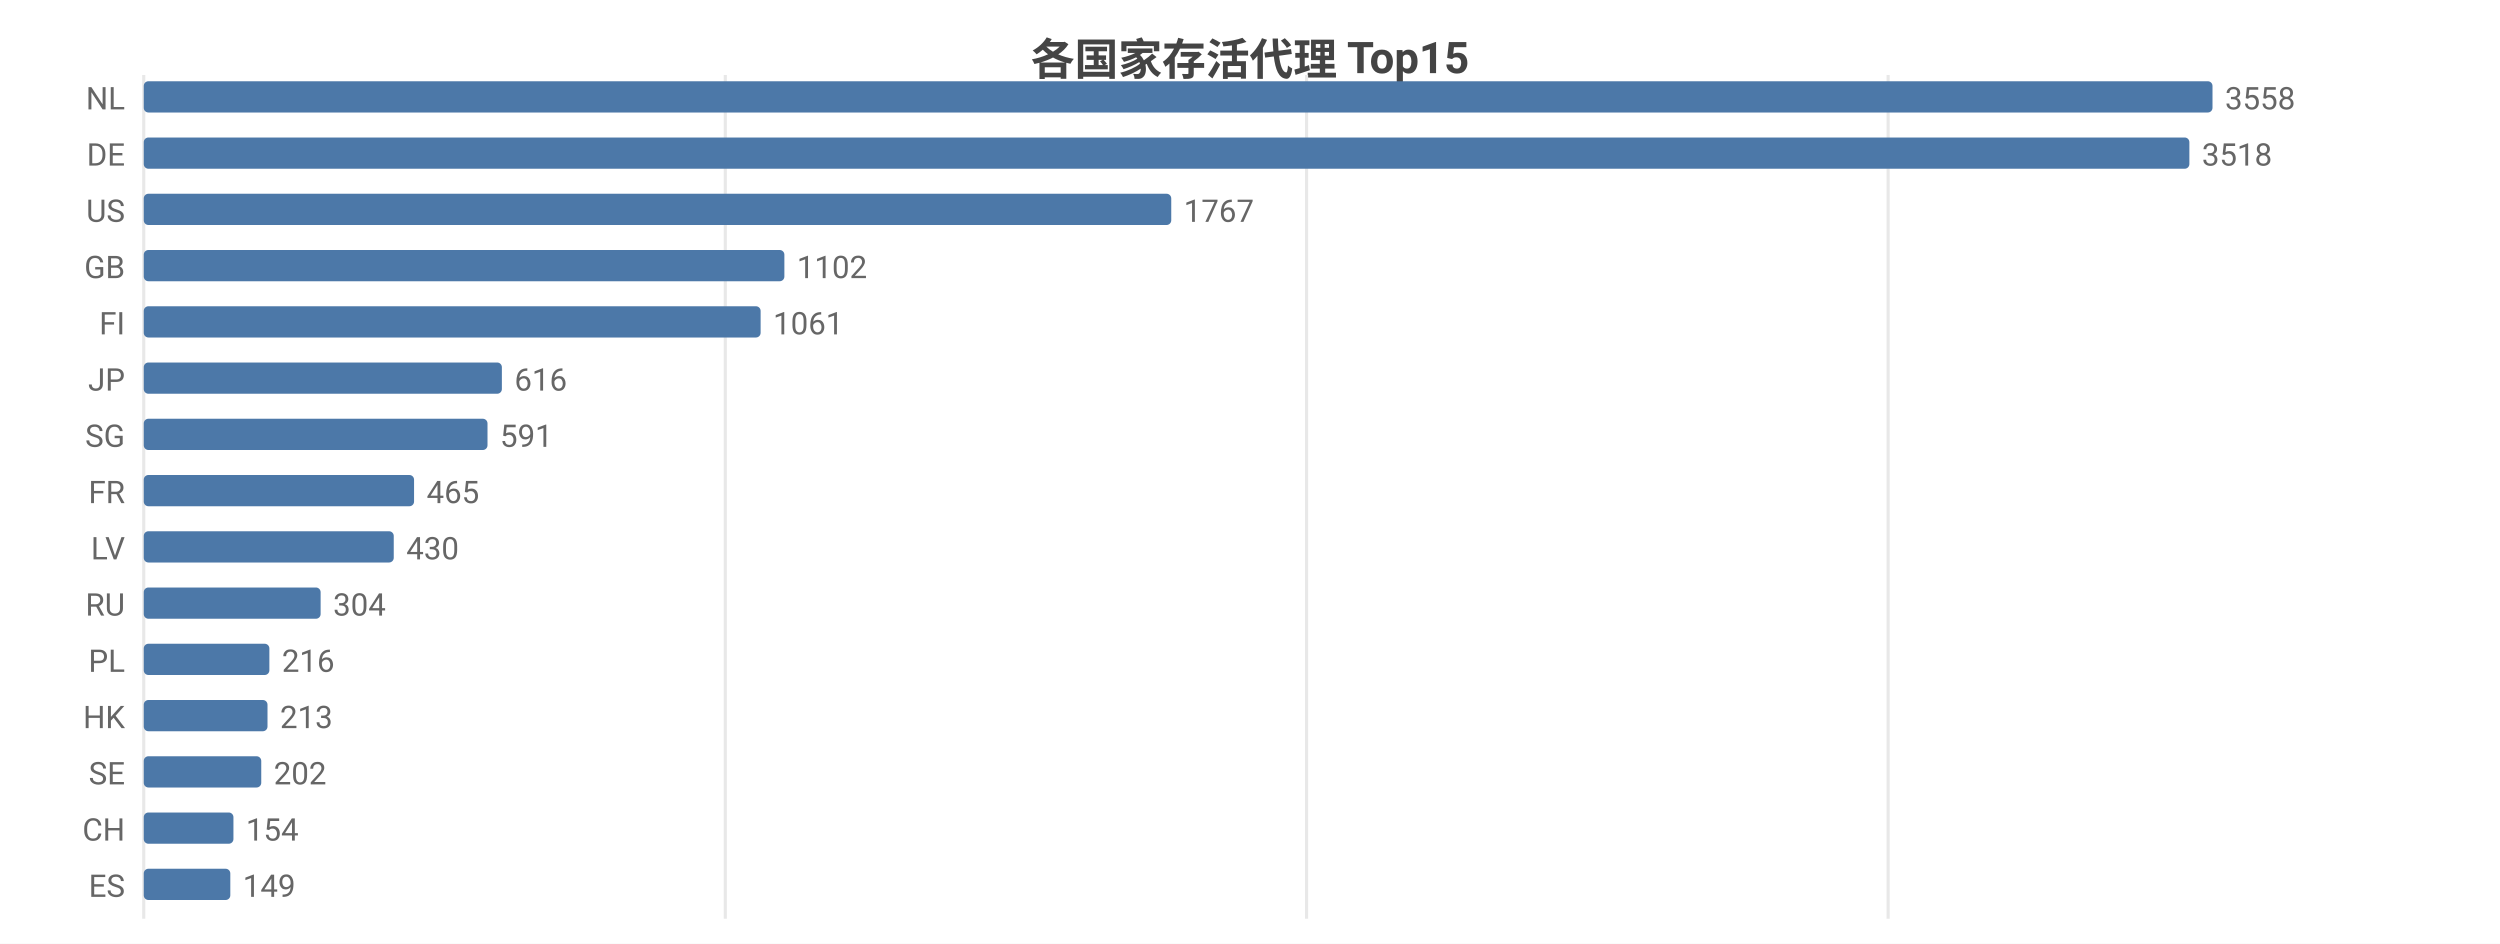
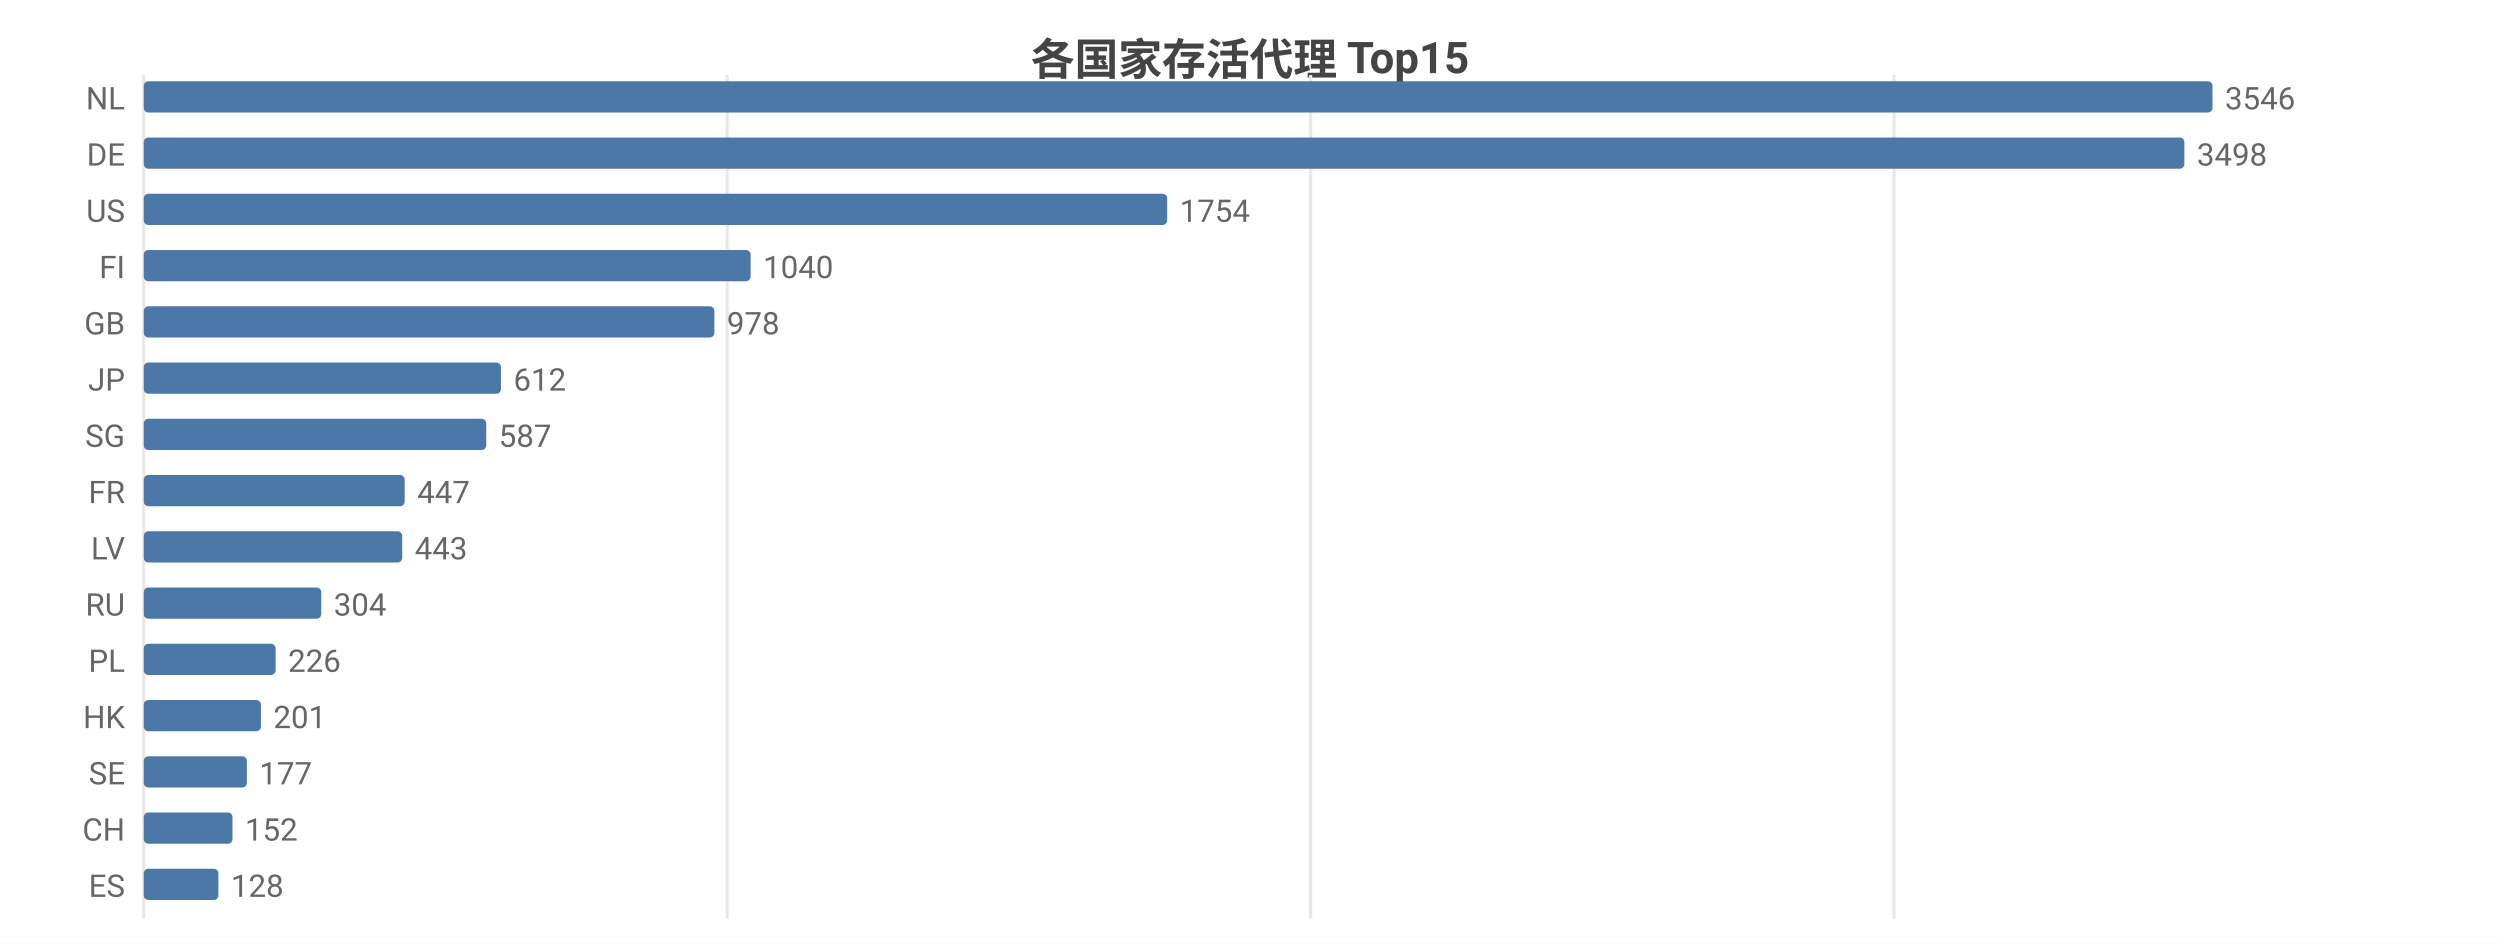
<svg xmlns="http://www.w3.org/2000/svg" width="800" height="302" viewBox="0 0 800 302">
  <rect width="800" height="302" fill="#ffffff" />
  <style>text{font-family:system-ui,-apple-system,'Segoe UI',Roboto,'PingFang SC','Microsoft YaHei','Noto Sans CJK SC',sans-serif}.g{stroke:#e8e8e8;stroke-width:1}.a{stroke:#999;stroke-width:1}.t{font-size:10px;fill:#666}.m{font-size:10px;text-anchor:middle;fill:#666}.e{font-size:10px;text-anchor:end;fill:#666}.l{font-size:11px;fill:#333}.tt{font-size:14px;font-weight:600;text-anchor:middle;fill:#444}.em{font-size:13px;text-anchor:middle;fill:#999}</style>
  <text class="tt" x="400.0" y="24">各国家存活代理 Top15</text>
  <line class="g" x1="46" y1="24" x2="46" y2="294" />
-   <line class="g" x1="232.1" y1="24" x2="232.1" y2="294" />
-   <line class="g" x1="418.1" y1="24" x2="418.1" y2="294" />
-   <line class="g" x1="604.2" y1="24" x2="604.2" y2="294" />
+   <line class="g" x1="232.7" y1="24" x2="232.7" y2="294" />
+   <line class="g" x1="419.4" y1="24" x2="419.4" y2="294" />
+   <line class="g" x1="606.1" y1="24" x2="606.1" y2="294" />
  <text class="e" x="40" y="35">NL</text>
  <rect x="46" y="26" width="662" height="10" fill="#4c78a8" rx="1.5" />
-   <text class="t" x="712" y="35">3558</text>
+   <text class="t" x="712" y="35">3546</text>
  <text class="e" x="40" y="53">DE</text>
-   <rect x="46" y="44" width="654.6" height="10" fill="#4c78a8" rx="1.5" />
-   <text class="t" x="704.6" y="53">3518</text>
+   <rect x="46" y="44" width="653.0" height="10" fill="#4c78a8" rx="1.5" />
+   <text class="t" x="703.0" y="53">3498</text>
  <text class="e" x="40" y="71">US</text>
-   <rect x="46" y="62" width="328.8" height="10" fill="#4c78a8" rx="1.5" />
-   <text class="t" x="378.8" y="71">1767</text>
-   <text class="e" x="40" y="89">GB</text>
-   <rect x="46" y="80" width="205.0" height="10" fill="#4c78a8" rx="1.5" />
-   <text class="t" x="255.0" y="89">1102</text>
-   <text class="e" x="40" y="107">FI</text>
-   <rect x="46" y="98" width="197.4" height="10" fill="#4c78a8" rx="1.5" />
-   <text class="t" x="247.4" y="107">1061</text>
+   <rect x="46" y="62" width="327.5" height="10" fill="#4c78a8" rx="1.5" />
+   <text class="t" x="377.5" y="71">1754</text>
+   <text class="e" x="40" y="89">FI</text>
+   <rect x="46" y="80" width="194.2" height="10" fill="#4c78a8" rx="1.5" />
+   <text class="t" x="244.2" y="89">1040</text>
+   <text class="e" x="40" y="107">GB</text>
+   <rect x="46" y="98" width="182.6" height="10" fill="#4c78a8" rx="1.5" />
+   <text class="t" x="232.6" y="107">978</text>
  <text class="e" x="40" y="125">JP</text>
-   <rect x="46" y="116" width="114.6" height="10" fill="#4c78a8" rx="1.5" />
-   <text class="t" x="164.6" y="125">616</text>
+   <rect x="46" y="116" width="114.3" height="10" fill="#4c78a8" rx="1.5" />
+   <text class="t" x="164.3" y="125">612</text>
  <text class="e" x="40" y="143">SG</text>
-   <rect x="46" y="134" width="110.0" height="10" fill="#4c78a8" rx="1.5" />
-   <text class="t" x="160.0" y="143">591</text>
+   <rect x="46" y="134" width="109.6" height="10" fill="#4c78a8" rx="1.5" />
+   <text class="t" x="159.6" y="143">587</text>
  <text class="e" x="40" y="161">FR</text>
-   <rect x="46" y="152" width="86.5" height="10" fill="#4c78a8" rx="1.5" />
-   <text class="t" x="136.5" y="161">465</text>
+   <rect x="46" y="152" width="83.5" height="10" fill="#4c78a8" rx="1.5" />
+   <text class="t" x="133.5" y="161">447</text>
  <text class="e" x="40" y="179">LV</text>
-   <rect x="46" y="170" width="80.0" height="10" fill="#4c78a8" rx="1.5" />
-   <text class="t" x="130.0" y="179">430</text>
+   <rect x="46" y="170" width="82.7" height="10" fill="#4c78a8" rx="1.5" />
+   <text class="t" x="132.7" y="179">443</text>
  <text class="e" x="40" y="197">RU</text>
-   <rect x="46" y="188" width="56.6" height="10" fill="#4c78a8" rx="1.5" />
-   <text class="t" x="106.6" y="197">304</text>
+   <rect x="46" y="188" width="56.8" height="10" fill="#4c78a8" rx="1.5" />
+   <text class="t" x="106.8" y="197">304</text>
  <text class="e" x="40" y="215">PL</text>
-   <rect x="46" y="206" width="40.2" height="10" fill="#4c78a8" rx="1.5" />
-   <text class="t" x="90.2" y="215">216</text>
+   <rect x="46" y="206" width="42.2" height="10" fill="#4c78a8" rx="1.5" />
+   <text class="t" x="92.2" y="215">226</text>
  <text class="e" x="40" y="233">HK</text>
-   <rect x="46" y="224" width="39.6" height="10" fill="#4c78a8" rx="1.5" />
-   <text class="t" x="89.6" y="233">213</text>
+   <rect x="46" y="224" width="37.5" height="10" fill="#4c78a8" rx="1.5" />
+   <text class="t" x="87.5" y="233">201</text>
  <text class="e" x="40" y="251">SE</text>
-   <rect x="46" y="242" width="37.6" height="10" fill="#4c78a8" rx="1.5" />
-   <text class="t" x="87.6" y="251">202</text>
+   <rect x="46" y="242" width="33.0" height="10" fill="#4c78a8" rx="1.5" />
+   <text class="t" x="83.0" y="251">177</text>
  <text class="e" x="40" y="269">CH</text>
-   <rect x="46" y="260" width="28.7" height="10" fill="#4c78a8" rx="1.5" />
-   <text class="t" x="78.7" y="269">154</text>
+   <rect x="46" y="260" width="28.4" height="10" fill="#4c78a8" rx="1.5" />
+   <text class="t" x="78.4" y="269">152</text>
  <text class="e" x="40" y="287">ES</text>
-   <rect x="46" y="278" width="27.7" height="10" fill="#4c78a8" rx="1.5" />
-   <text class="t" x="77.7" y="287">149</text>
+   <rect x="46" y="278" width="23.9" height="10" fill="#4c78a8" rx="1.5" />
+   <text class="t" x="73.9" y="287">128</text>
</svg>
